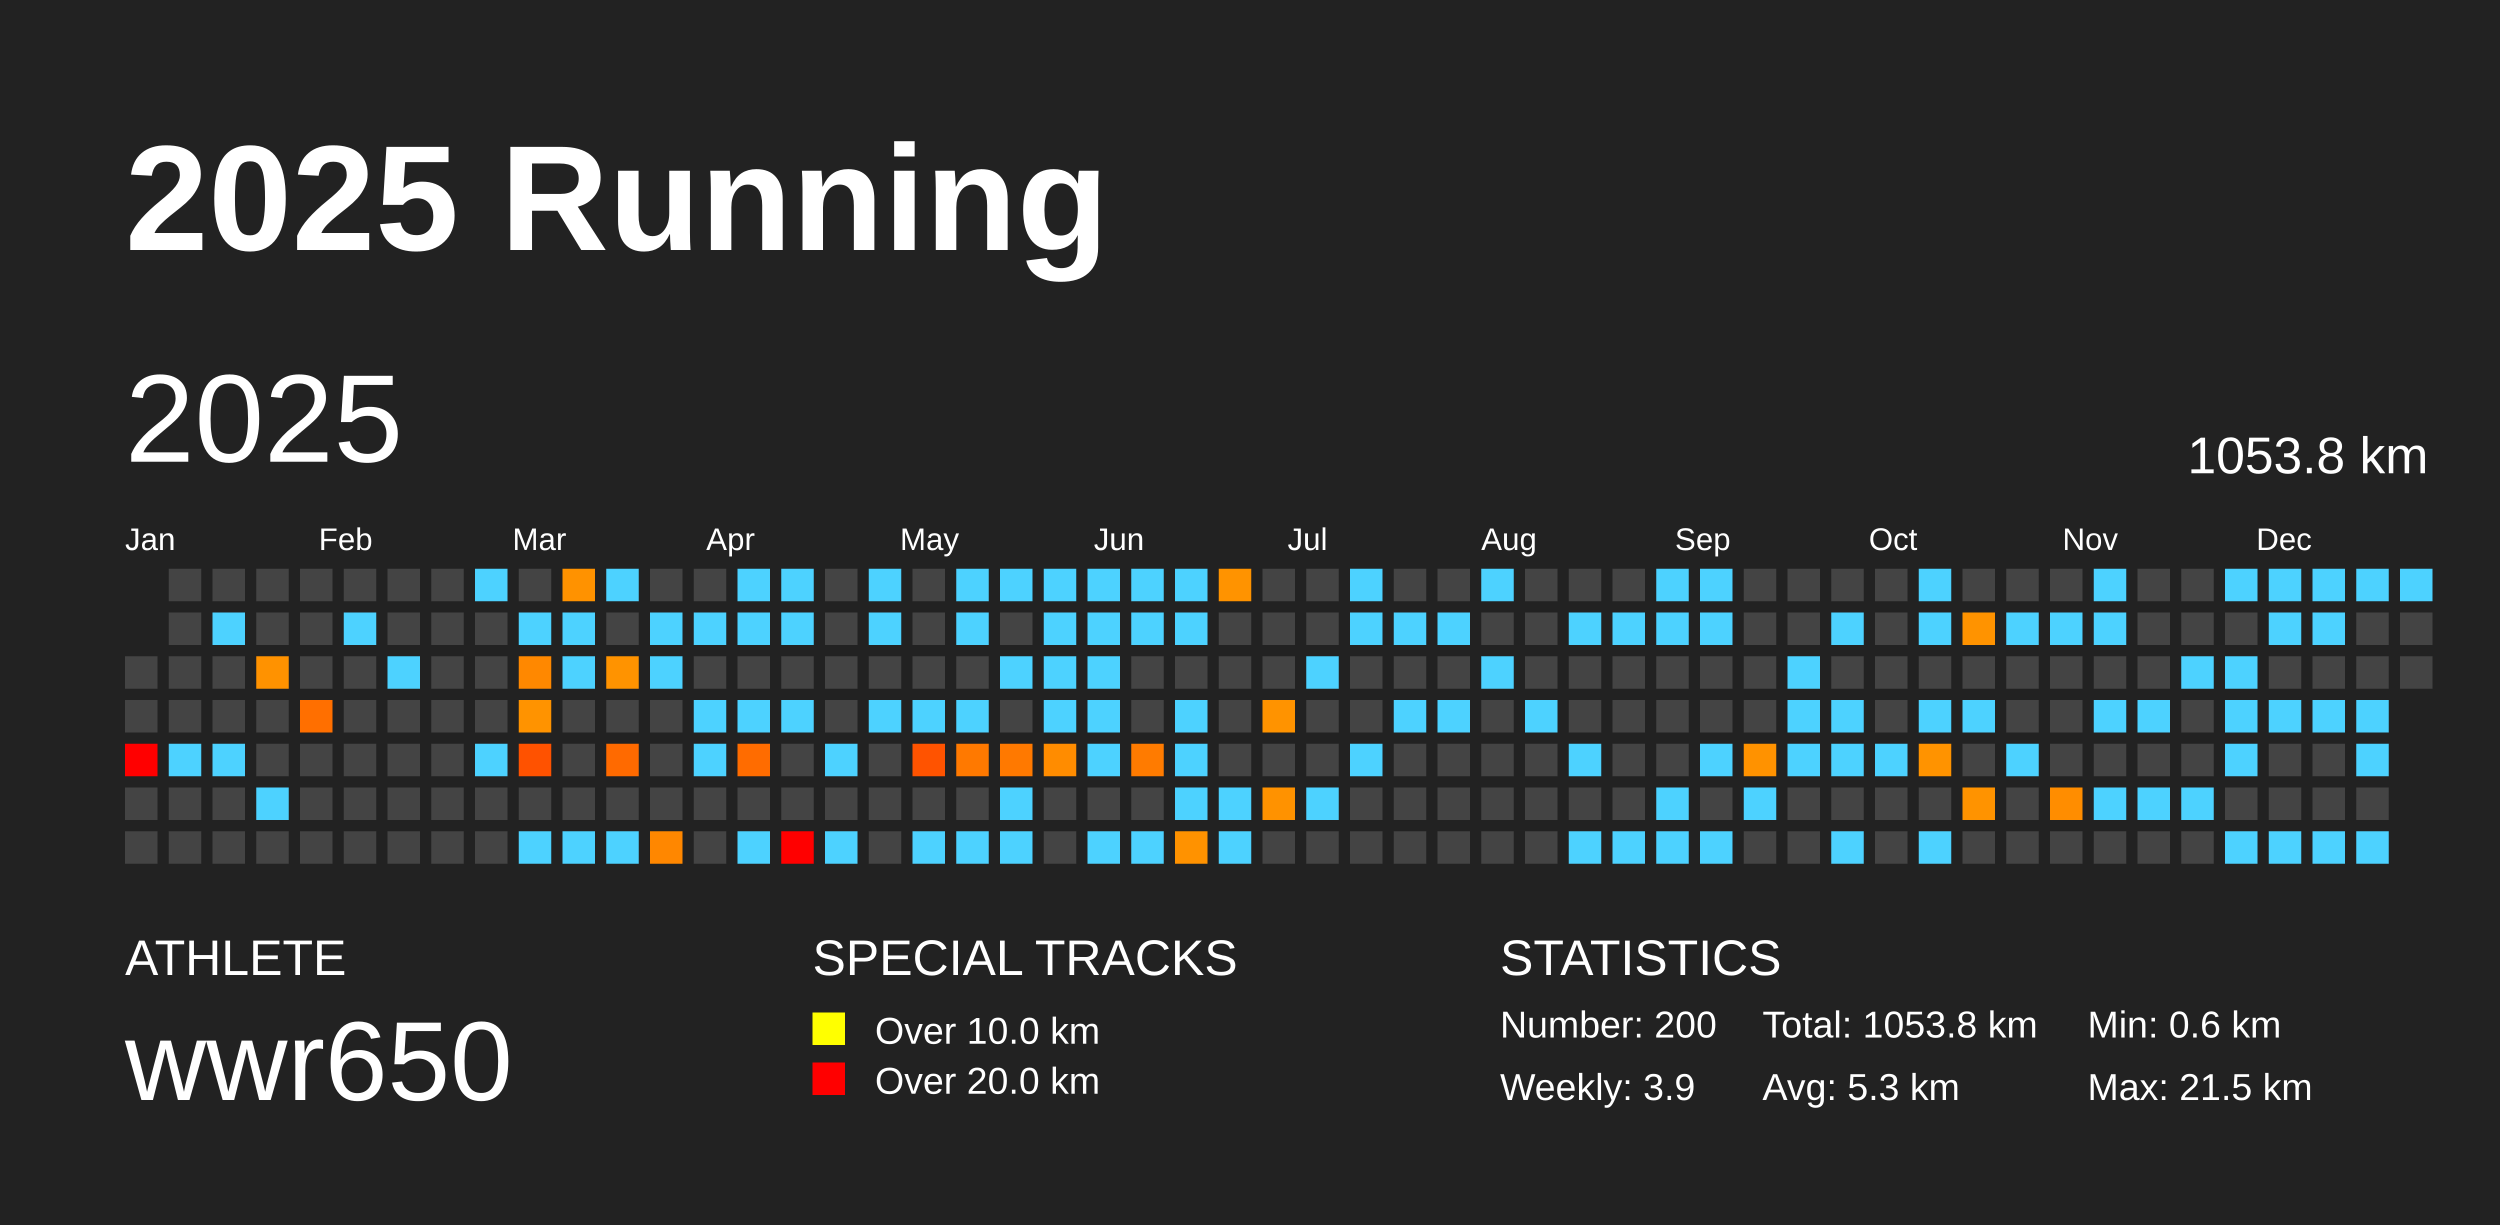
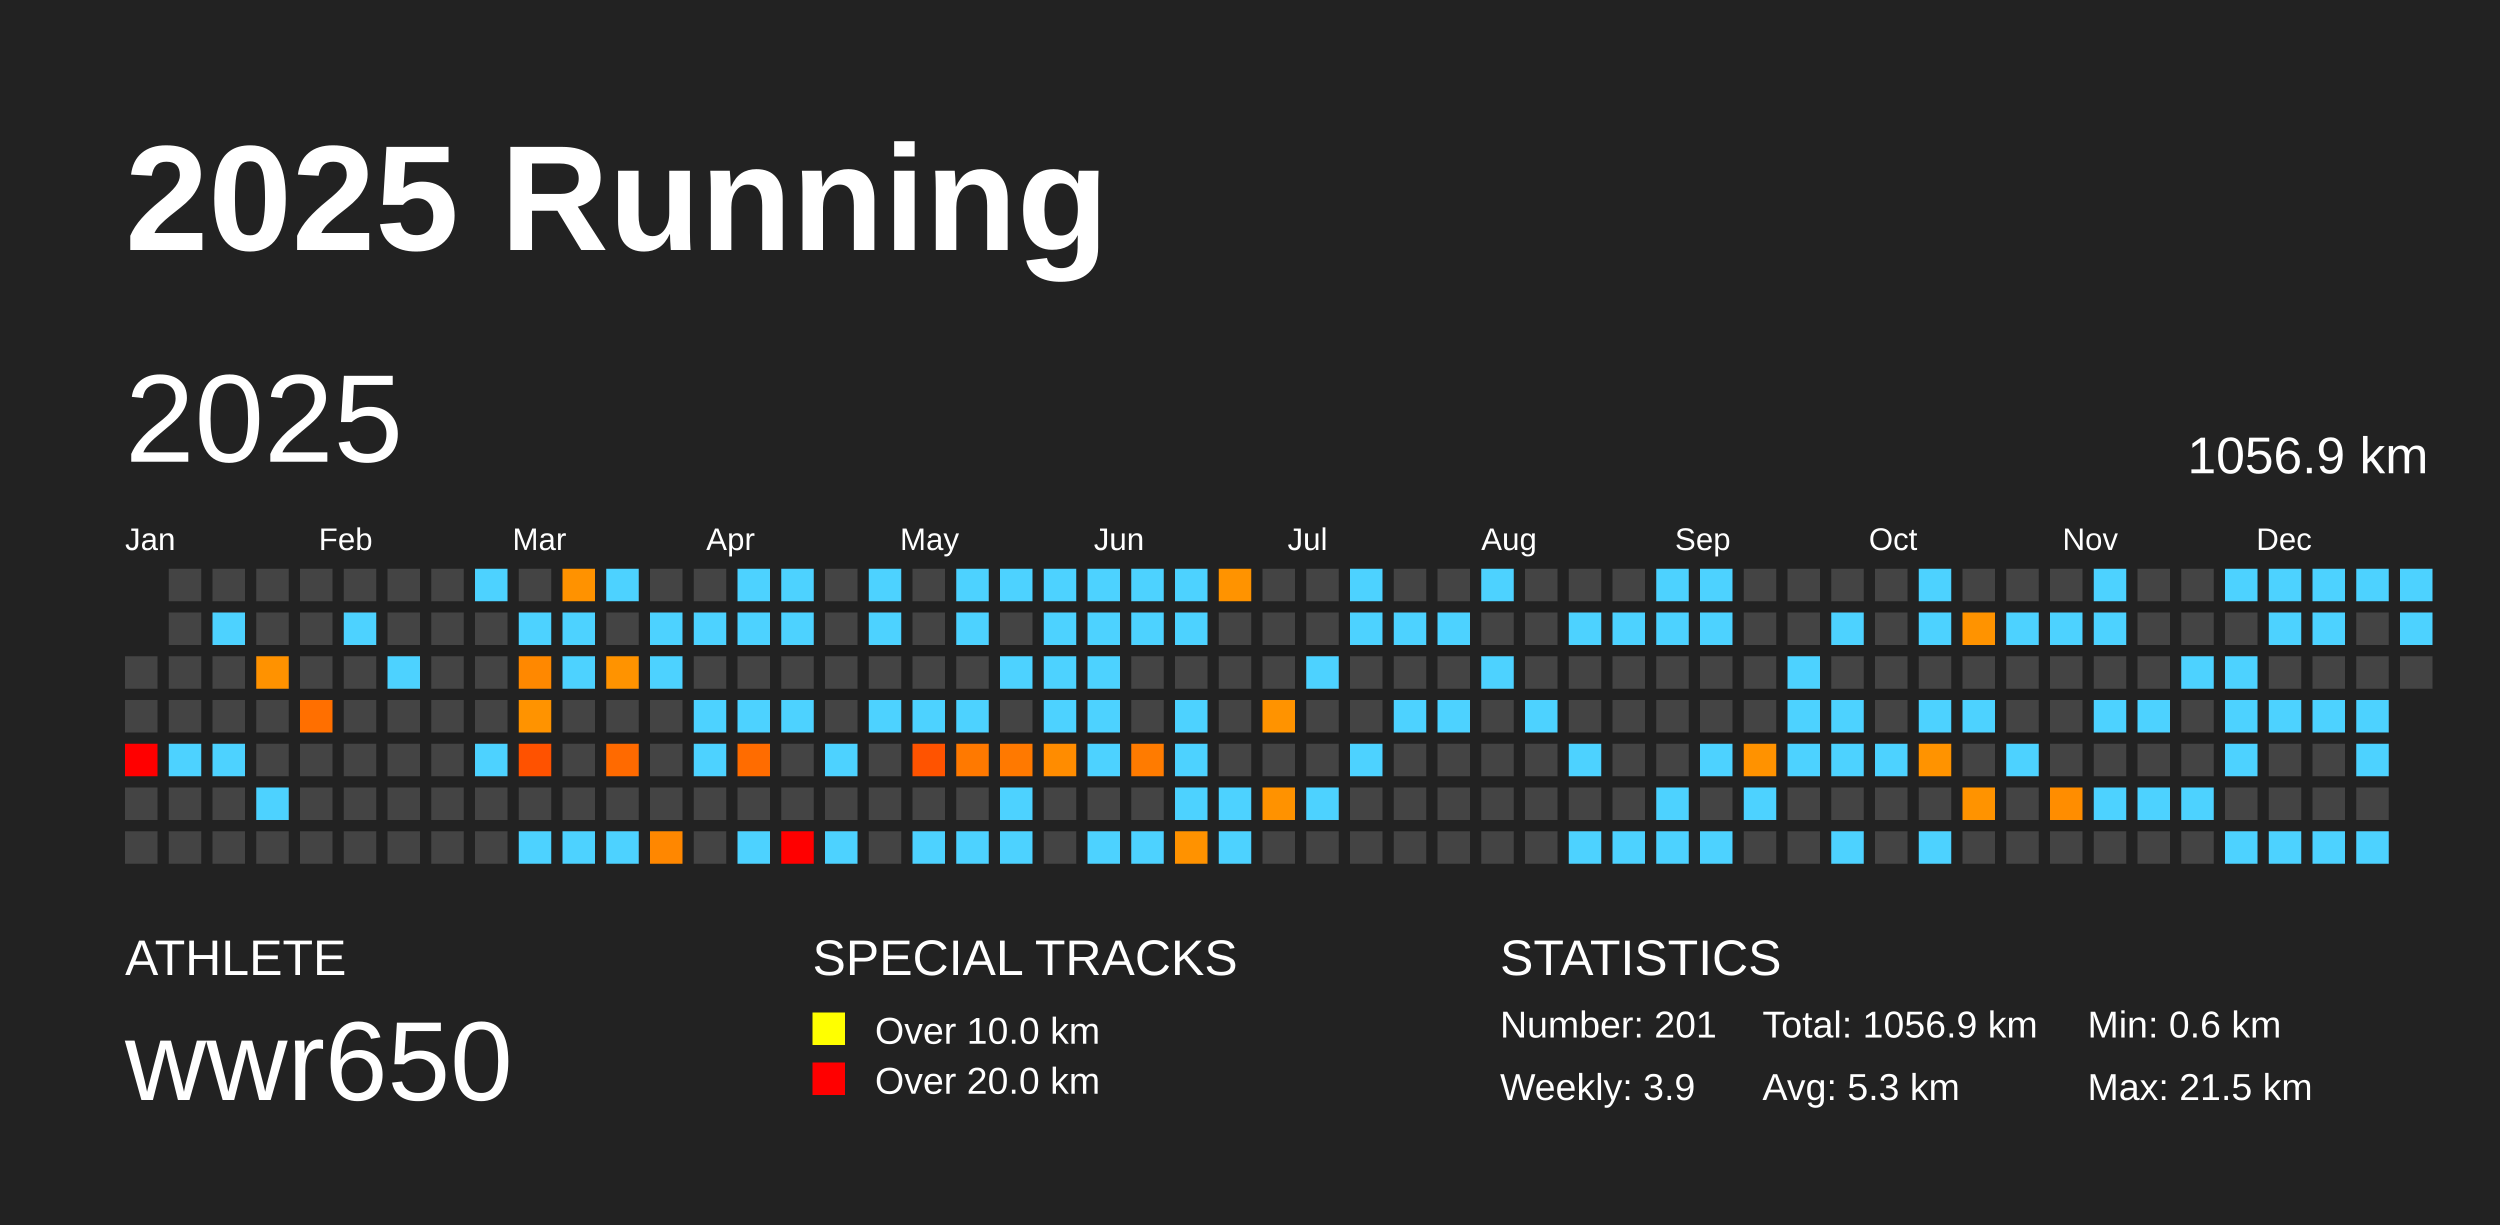
<svg xmlns="http://www.w3.org/2000/svg" baseProfile="full" height="98mm" version="1.1" viewBox="0,0,200,98" width="200mm">
  <defs />
  <rect fill="#222222" height="98" width="200" x="0" y="0" />
  <text fill="#FFFFFF" style="font-size:12px; font-family:Arial; font-weight:bold;" x="10" y="20">2025 Running</text>
  <text fill="#FFFFFF" style="font-size:4px; font-family:Arial" x="10" y="78">ATHLETE</text>
  <text fill="#FFFFFF" style="font-size:9px; font-family:Arial" x="10" y="88">wwr650</text>
  <text fill="#FFFFFF" style="font-size:4px; font-family:Arial" x="65" y="78">SPECIAL TRACKS</text>
  <rect fill="yellow" height="2.6" width="2.6" x="65" y="81" />
  <text fill="#FFFFFF" style="font-size:3px; font-family:Arial" x="70" y="83.5">Over 10.0 km</text>
  <rect fill="red" height="2.6" width="2.6" x="65" y="85" />
  <text fill="#FFFFFF" style="font-size:3px; font-family:Arial" x="70" y="87.5">Over 20.0 km</text>
  <text fill="#FFFFFF" style="font-size:4px; font-family:Arial" x="120" y="78">STATISTICS</text>
-   <text fill="#FFFFFF" style="font-size:3px; font-family:Arial" x="120" y="83">Number: 200</text>
+   <text fill="#FFFFFF" style="font-size:3px; font-family:Arial" x="120" y="83">Number: 201</text>
  <text fill="#FFFFFF" style="font-size:3px; font-family:Arial" x="120" y="88">Weekly: 3.9</text>
-   <text fill="#FFFFFF" style="font-size:3px; font-family:Arial" x="141" y="83">Total: 1053.8 km</text>
+   <text fill="#FFFFFF" style="font-size:3px; font-family:Arial" x="141" y="83">Total: 1056.9 km</text>
  <text fill="#FFFFFF" style="font-size:3px; font-family:Arial" x="141" y="88">Avg: 5.3 km</text>
  <text fill="#FFFFFF" style="font-size:3px; font-family:Arial" x="167" y="83">Min: 0.6 km</text>
  <text fill="#FFFFFF" style="font-size:3px; font-family:Arial" x="167" y="88">Max: 21.5 km</text>
  <text dominant-baseline="hanging" fill="#FFFFFF" style="font-size:10.0px; font-family:Arial;" x="10" y="30">2025</text>
-   <text dominant-baseline="hanging" fill="#FFFFFF" style="font-size:4.125px; font-family:Arial;" x="175" y="35">1053.8 km</text>
+   <text dominant-baseline="hanging" fill="#FFFFFF" style="font-size:4.125px; font-family:Arial;" x="175" y="35">1056.9 km</text>
  <text fill="#FFFFFF" style="font-size:2.5px; font-family:Arial" x="10.0" y="44">Jan</text>
  <text fill="#FFFFFF" style="font-size:2.5px; font-family:Arial" x="25.5" y="44">Feb</text>
  <text fill="#FFFFFF" style="font-size:2.5px; font-family:Arial" x="41.0" y="44">Mar</text>
  <text fill="#FFFFFF" style="font-size:2.5px; font-family:Arial" x="56.5" y="44">Apr</text>
  <text fill="#FFFFFF" style="font-size:2.5px; font-family:Arial" x="72.0" y="44">May</text>
  <text fill="#FFFFFF" style="font-size:2.5px; font-family:Arial" x="87.5" y="44">Jun</text>
  <text fill="#FFFFFF" style="font-size:2.5px; font-family:Arial" x="103.0" y="44">Jul</text>
  <text fill="#FFFFFF" style="font-size:2.5px; font-family:Arial" x="118.5" y="44">Aug</text>
  <text fill="#FFFFFF" style="font-size:2.5px; font-family:Arial" x="134.0" y="44">Sep</text>
  <text fill="#FFFFFF" style="font-size:2.5px; font-family:Arial" x="149.5" y="44">Oct</text>
  <text fill="#FFFFFF" style="font-size:2.5px; font-family:Arial" x="165.0" y="44">Nov</text>
  <text fill="#FFFFFF" style="font-size:2.5px; font-family:Arial" x="180.5" y="44">Dec</text>
  <rect fill="#444444" height="2.6" width="2.6" x="10.0" y="52.5" />
  <rect fill="#444444" height="2.6" width="2.6" x="10.0" y="56.0" />
  <rect fill="red" height="2.6" width="2.6" x="10.0" y="59.5" />
  <rect fill="#444444" height="2.6" width="2.6" x="10.0" y="63.0" />
  <rect fill="#444444" height="2.6" width="2.6" x="10.0" y="66.5" />
  <rect fill="#444444" height="2.6" width="2.6" x="13.5" y="45.5" />
  <rect fill="#444444" height="2.6" width="2.6" x="13.5" y="49.0" />
  <rect fill="#444444" height="2.6" width="2.6" x="13.5" y="52.5" />
  <rect fill="#444444" height="2.6" width="2.6" x="13.5" y="56.0" />
  <rect fill="#4dd2ff" height="2.6" width="2.6" x="13.5" y="59.5" />
  <rect fill="#444444" height="2.6" width="2.6" x="13.5" y="63.0" />
  <rect fill="#444444" height="2.6" width="2.6" x="13.5" y="66.5" />
  <rect fill="#444444" height="2.6" width="2.6" x="17.0" y="45.5" />
  <rect fill="#4dd2ff" height="2.6" width="2.6" x="17.0" y="49.0" />
  <rect fill="#444444" height="2.6" width="2.6" x="17.0" y="52.5" />
  <rect fill="#444444" height="2.6" width="2.6" x="17.0" y="56.0" />
  <rect fill="#4dd2ff" height="2.6" width="2.6" x="17.0" y="59.5" />
  <rect fill="#444444" height="2.6" width="2.6" x="17.0" y="63.0" />
  <rect fill="#444444" height="2.6" width="2.6" x="17.0" y="66.5" />
  <rect fill="#444444" height="2.6" width="2.6" x="20.5" y="45.5" />
  <rect fill="#444444" height="2.6" width="2.6" x="20.5" y="49.0" />
  <rect fill="#ff9200" height="2.6" width="2.6" x="20.5" y="52.5" />
  <rect fill="#444444" height="2.6" width="2.6" x="20.5" y="56.0" />
  <rect fill="#444444" height="2.6" width="2.6" x="20.5" y="59.5" />
  <rect fill="#4dd2ff" height="2.6" width="2.6" x="20.5" y="63.0" />
  <rect fill="#444444" height="2.6" width="2.6" x="20.5" y="66.5" />
  <rect fill="#444444" height="2.6" width="2.6" x="24.0" y="45.5" />
  <rect fill="#444444" height="2.6" width="2.6" x="24.0" y="49.0" />
  <rect fill="#444444" height="2.6" width="2.6" x="24.0" y="52.5" />
  <rect fill="#ff6f00" height="2.6" width="2.6" x="24.0" y="56.0" />
  <rect fill="#444444" height="2.6" width="2.6" x="24.0" y="59.5" />
  <rect fill="#444444" height="2.6" width="2.6" x="24.0" y="63.0" />
  <rect fill="#444444" height="2.6" width="2.6" x="24.0" y="66.5" />
  <rect fill="#444444" height="2.6" width="2.6" x="27.5" y="45.5" />
  <rect fill="#4dd2ff" height="2.6" width="2.6" x="27.5" y="49.0" />
  <rect fill="#444444" height="2.6" width="2.6" x="27.5" y="52.5" />
  <rect fill="#444444" height="2.6" width="2.6" x="27.5" y="56.0" />
  <rect fill="#444444" height="2.6" width="2.6" x="27.5" y="59.5" />
  <rect fill="#444444" height="2.6" width="2.6" x="27.5" y="63.0" />
  <rect fill="#444444" height="2.6" width="2.6" x="27.5" y="66.5" />
  <rect fill="#444444" height="2.6" width="2.6" x="31.0" y="45.5" />
  <rect fill="#444444" height="2.6" width="2.6" x="31.0" y="49.0" />
  <rect fill="#4dd2ff" height="2.6" width="2.6" x="31.0" y="52.5" />
  <rect fill="#444444" height="2.6" width="2.6" x="31.0" y="56.0" />
  <rect fill="#444444" height="2.6" width="2.6" x="31.0" y="59.5" />
  <rect fill="#444444" height="2.6" width="2.6" x="31.0" y="63.0" />
  <rect fill="#444444" height="2.6" width="2.6" x="31.0" y="66.5" />
  <rect fill="#444444" height="2.6" width="2.6" x="34.5" y="45.5" />
  <rect fill="#444444" height="2.6" width="2.6" x="34.5" y="49.0" />
  <rect fill="#444444" height="2.6" width="2.6" x="34.5" y="52.5" />
  <rect fill="#444444" height="2.6" width="2.6" x="34.5" y="56.0" />
  <rect fill="#444444" height="2.6" width="2.6" x="34.5" y="59.5" />
  <rect fill="#444444" height="2.6" width="2.6" x="34.5" y="63.0" />
  <rect fill="#444444" height="2.6" width="2.6" x="34.5" y="66.5" />
  <rect fill="#4dd2ff" height="2.6" width="2.6" x="38.0" y="45.5" />
  <rect fill="#444444" height="2.6" width="2.6" x="38.0" y="49.0" />
  <rect fill="#444444" height="2.6" width="2.6" x="38.0" y="52.5" />
  <rect fill="#444444" height="2.6" width="2.6" x="38.0" y="56.0" />
  <rect fill="#4dd2ff" height="2.6" width="2.6" x="38.0" y="59.5" />
  <rect fill="#444444" height="2.6" width="2.6" x="38.0" y="63.0" />
  <rect fill="#444444" height="2.6" width="2.6" x="38.0" y="66.5" />
  <rect fill="#444444" height="2.6" width="2.6" x="41.5" y="45.5" />
  <rect fill="#4dd2ff" height="2.6" width="2.6" x="41.5" y="49.0" />
  <rect fill="#ff8800" height="2.6" width="2.6" x="41.5" y="52.5" />
  <rect fill="#ff9300" height="2.6" width="2.6" x="41.5" y="56.0" />
  <rect fill="#ff5200" height="2.6" width="2.6" x="41.5" y="59.5" />
  <rect fill="#444444" height="2.6" width="2.6" x="41.5" y="63.0" />
  <rect fill="#4dd2ff" height="2.6" width="2.6" x="41.5" y="66.5" />
  <rect fill="#ff9200" height="2.6" width="2.6" x="45.0" y="45.5" />
  <rect fill="#4dd2ff" height="2.6" width="2.6" x="45.0" y="49.0" />
  <rect fill="#4dd2ff" height="2.6" width="2.6" x="45.0" y="52.5" />
  <rect fill="#444444" height="2.6" width="2.6" x="45.0" y="56.0" />
  <rect fill="#444444" height="2.6" width="2.6" x="45.0" y="59.5" />
  <rect fill="#444444" height="2.6" width="2.6" x="45.0" y="63.0" />
  <rect fill="#4dd2ff" height="2.6" width="2.6" x="45.0" y="66.5" />
  <rect fill="#4dd2ff" height="2.6" width="2.6" x="48.5" y="45.5" />
  <rect fill="#444444" height="2.6" width="2.6" x="48.5" y="49.0" />
  <rect fill="#ff9300" height="2.6" width="2.6" x="48.5" y="52.5" />
  <rect fill="#444444" height="2.6" width="2.6" x="48.5" y="56.0" />
  <rect fill="#ff6a00" height="2.6" width="2.6" x="48.5" y="59.5" />
  <rect fill="#444444" height="2.6" width="2.6" x="48.5" y="63.0" />
  <rect fill="#4dd2ff" height="2.6" width="2.6" x="48.5" y="66.5" />
  <rect fill="#444444" height="2.6" width="2.6" x="52.0" y="45.5" />
  <rect fill="#4dd2ff" height="2.6" width="2.6" x="52.0" y="49.0" />
  <rect fill="#4dd2ff" height="2.6" width="2.6" x="52.0" y="52.5" />
  <rect fill="#444444" height="2.6" width="2.6" x="52.0" y="56.0" />
  <rect fill="#444444" height="2.6" width="2.6" x="52.0" y="59.5" />
  <rect fill="#444444" height="2.6" width="2.6" x="52.0" y="63.0" />
  <rect fill="#ff8700" height="2.6" width="2.6" x="52.0" y="66.5" />
  <rect fill="#444444" height="2.6" width="2.6" x="55.5" y="45.5" />
  <rect fill="#4dd2ff" height="2.6" width="2.6" x="55.5" y="49.0" />
  <rect fill="#444444" height="2.6" width="2.6" x="55.5" y="52.5" />
  <rect fill="#4dd2ff" height="2.6" width="2.6" x="55.5" y="56.0" />
  <rect fill="#4dd2ff" height="2.6" width="2.6" x="55.5" y="59.5" />
  <rect fill="#444444" height="2.6" width="2.6" x="55.5" y="63.0" />
  <rect fill="#444444" height="2.6" width="2.6" x="55.5" y="66.5" />
  <rect fill="#4dd2ff" height="2.6" width="2.6" x="59.0" y="45.5" />
  <rect fill="#4dd2ff" height="2.6" width="2.6" x="59.0" y="49.0" />
  <rect fill="#444444" height="2.6" width="2.6" x="59.0" y="52.5" />
  <rect fill="#4dd2ff" height="2.6" width="2.6" x="59.0" y="56.0" />
  <rect fill="#ff6c00" height="2.6" width="2.6" x="59.0" y="59.5" />
  <rect fill="#444444" height="2.6" width="2.6" x="59.0" y="63.0" />
  <rect fill="#4dd2ff" height="2.6" width="2.6" x="59.0" y="66.5" />
  <rect fill="#4dd2ff" height="2.6" width="2.6" x="62.5" y="45.5" />
  <rect fill="#4dd2ff" height="2.6" width="2.6" x="62.5" y="49.0" />
  <rect fill="#444444" height="2.6" width="2.6" x="62.5" y="52.5" />
  <rect fill="#4dd2ff" height="2.6" width="2.6" x="62.5" y="56.0" />
  <rect fill="#444444" height="2.6" width="2.6" x="62.5" y="59.5" />
  <rect fill="#444444" height="2.6" width="2.6" x="62.5" y="63.0" />
  <rect fill="red" height="2.6" width="2.6" x="62.5" y="66.5" />
  <rect fill="#444444" height="2.6" width="2.6" x="66.0" y="45.5" />
  <rect fill="#444444" height="2.6" width="2.6" x="66.0" y="49.0" />
  <rect fill="#444444" height="2.6" width="2.6" x="66.0" y="52.5" />
  <rect fill="#444444" height="2.6" width="2.6" x="66.0" y="56.0" />
  <rect fill="#4dd2ff" height="2.6" width="2.6" x="66.0" y="59.5" />
  <rect fill="#444444" height="2.6" width="2.6" x="66.0" y="63.0" />
  <rect fill="#4dd2ff" height="2.6" width="2.6" x="66.0" y="66.5" />
  <rect fill="#4dd2ff" height="2.6" width="2.6" x="69.5" y="45.5" />
  <rect fill="#4dd2ff" height="2.6" width="2.6" x="69.5" y="49.0" />
  <rect fill="#444444" height="2.6" width="2.6" x="69.5" y="52.5" />
  <rect fill="#4dd2ff" height="2.6" width="2.6" x="69.5" y="56.0" />
  <rect fill="#444444" height="2.6" width="2.6" x="69.5" y="59.5" />
  <rect fill="#444444" height="2.6" width="2.6" x="69.5" y="63.0" />
  <rect fill="#444444" height="2.6" width="2.6" x="69.5" y="66.5" />
  <rect fill="#444444" height="2.6" width="2.6" x="73.0" y="45.5" />
  <rect fill="#444444" height="2.6" width="2.6" x="73.0" y="49.0" />
  <rect fill="#444444" height="2.6" width="2.6" x="73.0" y="52.5" />
  <rect fill="#4dd2ff" height="2.6" width="2.6" x="73.0" y="56.0" />
  <rect fill="#ff5300" height="2.6" width="2.6" x="73.0" y="59.5" />
  <rect fill="#444444" height="2.6" width="2.6" x="73.0" y="63.0" />
  <rect fill="#4dd2ff" height="2.6" width="2.6" x="73.0" y="66.5" />
  <rect fill="#4dd2ff" height="2.6" width="2.6" x="76.5" y="45.5" />
  <rect fill="#4dd2ff" height="2.6" width="2.6" x="76.5" y="49.0" />
  <rect fill="#444444" height="2.6" width="2.6" x="76.5" y="52.5" />
  <rect fill="#4dd2ff" height="2.6" width="2.6" x="76.5" y="56.0" />
  <rect fill="#ff7900" height="2.6" width="2.6" x="76.5" y="59.5" />
  <rect fill="#444444" height="2.6" width="2.6" x="76.5" y="63.0" />
  <rect fill="#4dd2ff" height="2.6" width="2.6" x="76.5" y="66.5" />
  <rect fill="#4dd2ff" height="2.6" width="2.6" x="80.0" y="45.5" />
  <rect fill="#444444" height="2.6" width="2.6" x="80.0" y="49.0" />
  <rect fill="#4dd2ff" height="2.6" width="2.6" x="80.0" y="52.5" />
  <rect fill="#444444" height="2.6" width="2.6" x="80.0" y="56.0" />
  <rect fill="#ff7900" height="2.6" width="2.6" x="80.0" y="59.5" />
  <rect fill="#4dd2ff" height="2.6" width="2.6" x="80.0" y="63.0" />
  <rect fill="#4dd2ff" height="2.6" width="2.6" x="80.0" y="66.5" />
  <rect fill="#4dd2ff" height="2.6" width="2.6" x="83.5" y="45.5" />
  <rect fill="#4dd2ff" height="2.6" width="2.6" x="83.5" y="49.0" />
  <rect fill="#4dd2ff" height="2.6" width="2.6" x="83.5" y="52.5" />
  <rect fill="#4dd2ff" height="2.6" width="2.6" x="83.5" y="56.0" />
  <rect fill="#ff8c00" height="2.6" width="2.6" x="83.5" y="59.5" />
  <rect fill="#444444" height="2.6" width="2.6" x="83.5" y="63.0" />
  <rect fill="#444444" height="2.6" width="2.6" x="83.5" y="66.5" />
  <rect fill="#4dd2ff" height="2.6" width="2.6" x="87.0" y="45.5" />
  <rect fill="#4dd2ff" height="2.6" width="2.6" x="87.0" y="49.0" />
  <rect fill="#4dd2ff" height="2.6" width="2.6" x="87.0" y="52.5" />
  <rect fill="#4dd2ff" height="2.6" width="2.6" x="87.0" y="56.0" />
  <rect fill="#4dd2ff" height="2.6" width="2.6" x="87.0" y="59.5" />
  <rect fill="#444444" height="2.6" width="2.6" x="87.0" y="63.0" />
  <rect fill="#4dd2ff" height="2.6" width="2.6" x="87.0" y="66.5" />
  <rect fill="#4dd2ff" height="2.6" width="2.6" x="90.5" y="45.5" />
  <rect fill="#4dd2ff" height="2.6" width="2.6" x="90.5" y="49.0" />
  <rect fill="#444444" height="2.6" width="2.6" x="90.5" y="52.5" />
  <rect fill="#444444" height="2.6" width="2.6" x="90.5" y="56.0" />
  <rect fill="#ff7b00" height="2.6" width="2.6" x="90.5" y="59.5" />
  <rect fill="#444444" height="2.6" width="2.6" x="90.5" y="63.0" />
  <rect fill="#4dd2ff" height="2.6" width="2.6" x="90.5" y="66.5" />
  <rect fill="#4dd2ff" height="2.6" width="2.6" x="94.0" y="45.5" />
  <rect fill="#4dd2ff" height="2.6" width="2.6" x="94.0" y="49.0" />
  <rect fill="#444444" height="2.6" width="2.6" x="94.0" y="52.5" />
  <rect fill="#4dd2ff" height="2.6" width="2.6" x="94.0" y="56.0" />
  <rect fill="#4dd2ff" height="2.6" width="2.6" x="94.0" y="59.5" />
  <rect fill="#4dd2ff" height="2.6" width="2.6" x="94.0" y="63.0" />
  <rect fill="#ff9200" height="2.6" width="2.6" x="94.0" y="66.5" />
  <rect fill="#ff9300" height="2.6" width="2.6" x="97.5" y="45.5" />
  <rect fill="#444444" height="2.6" width="2.6" x="97.5" y="49.0" />
  <rect fill="#444444" height="2.6" width="2.6" x="97.5" y="52.5" />
  <rect fill="#444444" height="2.6" width="2.6" x="97.5" y="56.0" />
  <rect fill="#444444" height="2.6" width="2.6" x="97.5" y="59.5" />
  <rect fill="#4dd2ff" height="2.6" width="2.6" x="97.5" y="63.0" />
  <rect fill="#4dd2ff" height="2.6" width="2.6" x="97.5" y="66.5" />
  <rect fill="#444444" height="2.6" width="2.6" x="101.0" y="45.5" />
  <rect fill="#444444" height="2.6" width="2.6" x="101.0" y="49.0" />
  <rect fill="#444444" height="2.6" width="2.6" x="101.0" y="52.5" />
  <rect fill="#ff9300" height="2.6" width="2.6" x="101.0" y="56.0" />
  <rect fill="#444444" height="2.6" width="2.6" x="101.0" y="59.5" />
  <rect fill="#ff9200" height="2.6" width="2.6" x="101.0" y="63.0" />
  <rect fill="#444444" height="2.6" width="2.6" x="101.0" y="66.5" />
  <rect fill="#444444" height="2.6" width="2.6" x="104.5" y="45.5" />
  <rect fill="#444444" height="2.6" width="2.6" x="104.5" y="49.0" />
  <rect fill="#4dd2ff" height="2.6" width="2.6" x="104.5" y="52.5" />
  <rect fill="#444444" height="2.6" width="2.6" x="104.5" y="56.0" />
  <rect fill="#444444" height="2.6" width="2.6" x="104.5" y="59.5" />
  <rect fill="#4dd2ff" height="2.6" width="2.6" x="104.5" y="63.0" />
  <rect fill="#444444" height="2.6" width="2.6" x="104.5" y="66.5" />
  <rect fill="#4dd2ff" height="2.6" width="2.6" x="108.0" y="45.5" />
  <rect fill="#4dd2ff" height="2.6" width="2.6" x="108.0" y="49.0" />
  <rect fill="#444444" height="2.6" width="2.6" x="108.0" y="52.5" />
  <rect fill="#444444" height="2.6" width="2.6" x="108.0" y="56.0" />
  <rect fill="#4dd2ff" height="2.6" width="2.6" x="108.0" y="59.5" />
  <rect fill="#444444" height="2.6" width="2.6" x="108.0" y="63.0" />
  <rect fill="#444444" height="2.6" width="2.6" x="108.0" y="66.5" />
  <rect fill="#444444" height="2.6" width="2.6" x="111.5" y="45.5" />
  <rect fill="#4dd2ff" height="2.6" width="2.6" x="111.5" y="49.0" />
  <rect fill="#444444" height="2.6" width="2.6" x="111.5" y="52.5" />
  <rect fill="#4dd2ff" height="2.6" width="2.6" x="111.5" y="56.0" />
  <rect fill="#444444" height="2.6" width="2.6" x="111.5" y="59.5" />
  <rect fill="#444444" height="2.6" width="2.6" x="111.5" y="63.0" />
  <rect fill="#444444" height="2.6" width="2.6" x="111.5" y="66.5" />
  <rect fill="#444444" height="2.6" width="2.6" x="115.0" y="45.5" />
  <rect fill="#4dd2ff" height="2.6" width="2.6" x="115.0" y="49.0" />
  <rect fill="#444444" height="2.6" width="2.6" x="115.0" y="52.5" />
  <rect fill="#4dd2ff" height="2.6" width="2.6" x="115.0" y="56.0" />
  <rect fill="#444444" height="2.6" width="2.6" x="115.0" y="59.5" />
  <rect fill="#444444" height="2.6" width="2.6" x="115.0" y="63.0" />
  <rect fill="#444444" height="2.6" width="2.6" x="115.0" y="66.5" />
  <rect fill="#4dd2ff" height="2.6" width="2.6" x="118.5" y="45.5" />
  <rect fill="#444444" height="2.6" width="2.6" x="118.5" y="49.0" />
  <rect fill="#4dd2ff" height="2.6" width="2.6" x="118.5" y="52.5" />
  <rect fill="#444444" height="2.6" width="2.6" x="118.5" y="56.0" />
  <rect fill="#444444" height="2.6" width="2.6" x="118.5" y="59.5" />
  <rect fill="#444444" height="2.6" width="2.6" x="118.5" y="63.0" />
  <rect fill="#444444" height="2.6" width="2.6" x="118.5" y="66.5" />
  <rect fill="#444444" height="2.6" width="2.6" x="122.0" y="45.5" />
  <rect fill="#444444" height="2.6" width="2.6" x="122.0" y="49.0" />
  <rect fill="#444444" height="2.6" width="2.6" x="122.0" y="52.5" />
  <rect fill="#4dd2ff" height="2.6" width="2.6" x="122.0" y="56.0" />
  <rect fill="#444444" height="2.6" width="2.6" x="122.0" y="59.5" />
  <rect fill="#444444" height="2.6" width="2.6" x="122.0" y="63.0" />
  <rect fill="#444444" height="2.6" width="2.6" x="122.0" y="66.5" />
  <rect fill="#444444" height="2.6" width="2.6" x="125.5" y="45.5" />
  <rect fill="#4dd2ff" height="2.6" width="2.6" x="125.5" y="49.0" />
  <rect fill="#444444" height="2.6" width="2.6" x="125.5" y="52.5" />
  <rect fill="#444444" height="2.6" width="2.6" x="125.5" y="56.0" />
  <rect fill="#4dd2ff" height="2.6" width="2.6" x="125.5" y="59.5" />
  <rect fill="#444444" height="2.6" width="2.6" x="125.5" y="63.0" />
  <rect fill="#4dd2ff" height="2.6" width="2.6" x="125.5" y="66.5" />
  <rect fill="#444444" height="2.6" width="2.6" x="129.0" y="45.5" />
  <rect fill="#4dd2ff" height="2.6" width="2.6" x="129.0" y="49.0" />
  <rect fill="#444444" height="2.6" width="2.6" x="129.0" y="52.5" />
  <rect fill="#444444" height="2.6" width="2.6" x="129.0" y="56.0" />
  <rect fill="#444444" height="2.6" width="2.6" x="129.0" y="59.5" />
  <rect fill="#444444" height="2.6" width="2.6" x="129.0" y="63.0" />
  <rect fill="#4dd2ff" height="2.6" width="2.6" x="129.0" y="66.5" />
  <rect fill="#4dd2ff" height="2.6" width="2.6" x="132.5" y="45.5" />
  <rect fill="#4dd2ff" height="2.6" width="2.6" x="132.5" y="49.0" />
  <rect fill="#444444" height="2.6" width="2.6" x="132.5" y="52.5" />
  <rect fill="#444444" height="2.6" width="2.6" x="132.5" y="56.0" />
  <rect fill="#444444" height="2.6" width="2.6" x="132.5" y="59.5" />
  <rect fill="#4dd2ff" height="2.6" width="2.6" x="132.5" y="63.0" />
  <rect fill="#4dd2ff" height="2.6" width="2.6" x="132.5" y="66.5" />
  <rect fill="#4dd2ff" height="2.6" width="2.6" x="136.0" y="45.5" />
  <rect fill="#4dd2ff" height="2.6" width="2.6" x="136.0" y="49.0" />
  <rect fill="#444444" height="2.6" width="2.6" x="136.0" y="52.5" />
  <rect fill="#444444" height="2.6" width="2.6" x="136.0" y="56.0" />
  <rect fill="#4dd2ff" height="2.6" width="2.6" x="136.0" y="59.5" />
  <rect fill="#444444" height="2.6" width="2.6" x="136.0" y="63.0" />
  <rect fill="#4dd2ff" height="2.6" width="2.6" x="136.0" y="66.5" />
  <rect fill="#444444" height="2.6" width="2.6" x="139.5" y="45.5" />
  <rect fill="#444444" height="2.6" width="2.6" x="139.5" y="49.0" />
  <rect fill="#444444" height="2.6" width="2.6" x="139.5" y="52.5" />
  <rect fill="#444444" height="2.6" width="2.6" x="139.5" y="56.0" />
  <rect fill="#ff9200" height="2.6" width="2.6" x="139.5" y="59.5" />
  <rect fill="#4dd2ff" height="2.6" width="2.6" x="139.5" y="63.0" />
  <rect fill="#444444" height="2.6" width="2.6" x="139.5" y="66.5" />
  <rect fill="#444444" height="2.6" width="2.6" x="143.0" y="45.5" />
  <rect fill="#444444" height="2.6" width="2.6" x="143.0" y="49.0" />
  <rect fill="#4dd2ff" height="2.6" width="2.6" x="143.0" y="52.5" />
  <rect fill="#4dd2ff" height="2.6" width="2.6" x="143.0" y="56.0" />
  <rect fill="#4dd2ff" height="2.6" width="2.6" x="143.0" y="59.5" />
  <rect fill="#444444" height="2.6" width="2.6" x="143.0" y="63.0" />
  <rect fill="#444444" height="2.6" width="2.6" x="143.0" y="66.5" />
  <rect fill="#444444" height="2.6" width="2.6" x="146.5" y="45.5" />
  <rect fill="#4dd2ff" height="2.6" width="2.6" x="146.5" y="49.0" />
  <rect fill="#444444" height="2.6" width="2.6" x="146.5" y="52.5" />
  <rect fill="#4dd2ff" height="2.6" width="2.6" x="146.5" y="56.0" />
  <rect fill="#4dd2ff" height="2.6" width="2.6" x="146.5" y="59.5" />
  <rect fill="#444444" height="2.6" width="2.6" x="146.5" y="63.0" />
  <rect fill="#4dd2ff" height="2.6" width="2.6" x="146.5" y="66.5" />
  <rect fill="#444444" height="2.6" width="2.6" x="150.0" y="45.5" />
  <rect fill="#444444" height="2.6" width="2.6" x="150.0" y="49.0" />
  <rect fill="#444444" height="2.6" width="2.6" x="150.0" y="52.5" />
  <rect fill="#444444" height="2.6" width="2.6" x="150.0" y="56.0" />
  <rect fill="#4dd2ff" height="2.6" width="2.6" x="150.0" y="59.5" />
  <rect fill="#444444" height="2.6" width="2.6" x="150.0" y="63.0" />
  <rect fill="#444444" height="2.6" width="2.6" x="150.0" y="66.5" />
  <rect fill="#4dd2ff" height="2.6" width="2.6" x="153.5" y="45.5" />
  <rect fill="#4dd2ff" height="2.6" width="2.6" x="153.5" y="49.0" />
  <rect fill="#444444" height="2.6" width="2.6" x="153.5" y="52.5" />
  <rect fill="#4dd2ff" height="2.6" width="2.6" x="153.5" y="56.0" />
  <rect fill="#ff9300" height="2.6" width="2.6" x="153.5" y="59.5" />
  <rect fill="#444444" height="2.6" width="2.6" x="153.5" y="63.0" />
  <rect fill="#4dd2ff" height="2.6" width="2.6" x="153.5" y="66.5" />
  <rect fill="#444444" height="2.6" width="2.6" x="157.0" y="45.5" />
  <rect fill="#ff9300" height="2.6" width="2.6" x="157.0" y="49.0" />
  <rect fill="#444444" height="2.6" width="2.6" x="157.0" y="52.5" />
  <rect fill="#4dd2ff" height="2.6" width="2.6" x="157.0" y="56.0" />
  <rect fill="#444444" height="2.6" width="2.6" x="157.0" y="59.5" />
  <rect fill="#ff9300" height="2.6" width="2.6" x="157.0" y="63.0" />
  <rect fill="#444444" height="2.6" width="2.6" x="157.0" y="66.5" />
  <rect fill="#444444" height="2.6" width="2.6" x="160.5" y="45.5" />
  <rect fill="#4dd2ff" height="2.6" width="2.6" x="160.5" y="49.0" />
  <rect fill="#444444" height="2.6" width="2.6" x="160.5" y="52.5" />
  <rect fill="#444444" height="2.6" width="2.6" x="160.5" y="56.0" />
  <rect fill="#4dd2ff" height="2.6" width="2.6" x="160.5" y="59.5" />
  <rect fill="#444444" height="2.6" width="2.6" x="160.5" y="63.0" />
  <rect fill="#444444" height="2.6" width="2.6" x="160.5" y="66.5" />
  <rect fill="#444444" height="2.6" width="2.6" x="164.0" y="45.5" />
  <rect fill="#4dd2ff" height="2.6" width="2.6" x="164.0" y="49.0" />
  <rect fill="#444444" height="2.6" width="2.6" x="164.0" y="52.5" />
  <rect fill="#444444" height="2.6" width="2.6" x="164.0" y="56.0" />
  <rect fill="#444444" height="2.6" width="2.6" x="164.0" y="59.5" />
  <rect fill="#ff8d00" height="2.6" width="2.6" x="164.0" y="63.0" />
  <rect fill="#444444" height="2.6" width="2.6" x="164.0" y="66.5" />
  <rect fill="#4dd2ff" height="2.6" width="2.6" x="167.5" y="45.5" />
  <rect fill="#4dd2ff" height="2.6" width="2.6" x="167.5" y="49.0" />
  <rect fill="#444444" height="2.6" width="2.6" x="167.5" y="52.5" />
  <rect fill="#4dd2ff" height="2.6" width="2.6" x="167.5" y="56.0" />
  <rect fill="#444444" height="2.6" width="2.6" x="167.5" y="59.5" />
  <rect fill="#4dd2ff" height="2.6" width="2.6" x="167.5" y="63.0" />
  <rect fill="#444444" height="2.6" width="2.6" x="167.5" y="66.5" />
  <rect fill="#444444" height="2.6" width="2.6" x="171.0" y="45.5" />
  <rect fill="#444444" height="2.6" width="2.6" x="171.0" y="49.0" />
  <rect fill="#444444" height="2.6" width="2.6" x="171.0" y="52.5" />
  <rect fill="#4dd2ff" height="2.6" width="2.6" x="171.0" y="56.0" />
  <rect fill="#444444" height="2.6" width="2.6" x="171.0" y="59.5" />
  <rect fill="#4dd2ff" height="2.6" width="2.6" x="171.0" y="63.0" />
  <rect fill="#444444" height="2.6" width="2.6" x="171.0" y="66.5" />
  <rect fill="#444444" height="2.6" width="2.6" x="174.5" y="45.5" />
  <rect fill="#444444" height="2.6" width="2.6" x="174.5" y="49.0" />
  <rect fill="#4dd2ff" height="2.6" width="2.6" x="174.5" y="52.5" />
  <rect fill="#444444" height="2.6" width="2.6" x="174.5" y="56.0" />
  <rect fill="#444444" height="2.6" width="2.6" x="174.5" y="59.5" />
  <rect fill="#4dd2ff" height="2.6" width="2.6" x="174.5" y="63.0" />
  <rect fill="#444444" height="2.6" width="2.6" x="174.5" y="66.5" />
  <rect fill="#4dd2ff" height="2.6" width="2.6" x="178.0" y="45.5" />
  <rect fill="#444444" height="2.6" width="2.6" x="178.0" y="49.0" />
  <rect fill="#4dd2ff" height="2.6" width="2.6" x="178.0" y="52.5" />
  <rect fill="#4dd2ff" height="2.6" width="2.6" x="178.0" y="56.0" />
  <rect fill="#4dd2ff" height="2.6" width="2.6" x="178.0" y="59.5" />
  <rect fill="#444444" height="2.6" width="2.6" x="178.0" y="63.0" />
  <rect fill="#4dd2ff" height="2.6" width="2.6" x="178.0" y="66.5" />
  <rect fill="#4dd2ff" height="2.6" width="2.6" x="181.5" y="45.5" />
  <rect fill="#4dd2ff" height="2.6" width="2.6" x="181.5" y="49.0" />
  <rect fill="#444444" height="2.6" width="2.6" x="181.5" y="52.5" />
  <rect fill="#4dd2ff" height="2.6" width="2.6" x="181.5" y="56.0" />
  <rect fill="#444444" height="2.6" width="2.6" x="181.5" y="59.5" />
  <rect fill="#444444" height="2.6" width="2.6" x="181.5" y="63.0" />
  <rect fill="#4dd2ff" height="2.6" width="2.6" x="181.5" y="66.5" />
  <rect fill="#4dd2ff" height="2.6" width="2.6" x="185.0" y="45.5" />
  <rect fill="#4dd2ff" height="2.6" width="2.6" x="185.0" y="49.0" />
  <rect fill="#444444" height="2.6" width="2.6" x="185.0" y="52.5" />
  <rect fill="#4dd2ff" height="2.6" width="2.6" x="185.0" y="56.0" />
  <rect fill="#444444" height="2.6" width="2.6" x="185.0" y="59.5" />
  <rect fill="#444444" height="2.6" width="2.6" x="185.0" y="63.0" />
  <rect fill="#4dd2ff" height="2.6" width="2.6" x="185.0" y="66.5" />
  <rect fill="#4dd2ff" height="2.6" width="2.6" x="188.5" y="45.5" />
  <rect fill="#444444" height="2.6" width="2.6" x="188.5" y="49.0" />
  <rect fill="#444444" height="2.6" width="2.6" x="188.5" y="52.5" />
  <rect fill="#4dd2ff" height="2.6" width="2.6" x="188.5" y="56.0" />
  <rect fill="#4dd2ff" height="2.6" width="2.6" x="188.5" y="59.5" />
  <rect fill="#444444" height="2.6" width="2.6" x="188.5" y="63.0" />
  <rect fill="#4dd2ff" height="2.6" width="2.6" x="188.5" y="66.5" />
  <rect fill="#4dd2ff" height="2.6" width="2.6" x="192.0" y="45.5" />
-   <rect fill="#444444" height="2.6" width="2.6" x="192.0" y="49.0" />
+   <rect fill="#4dd2ff" height="2.6" width="2.6" x="192.0" y="49.0" />
  <rect fill="#444444" height="2.6" width="2.6" x="192.0" y="52.5" />
</svg>
